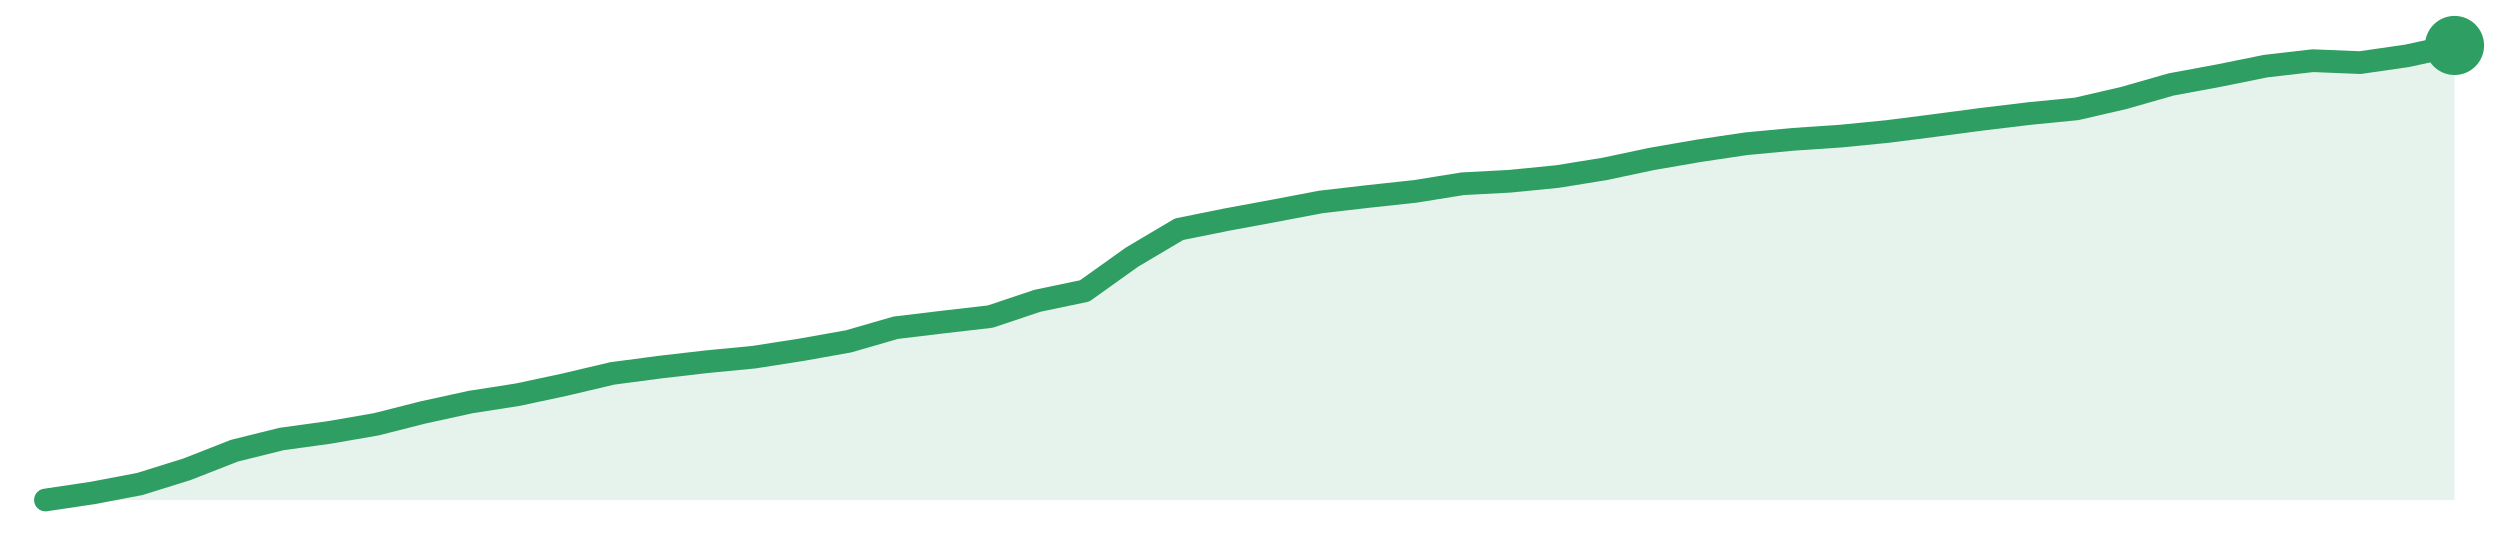
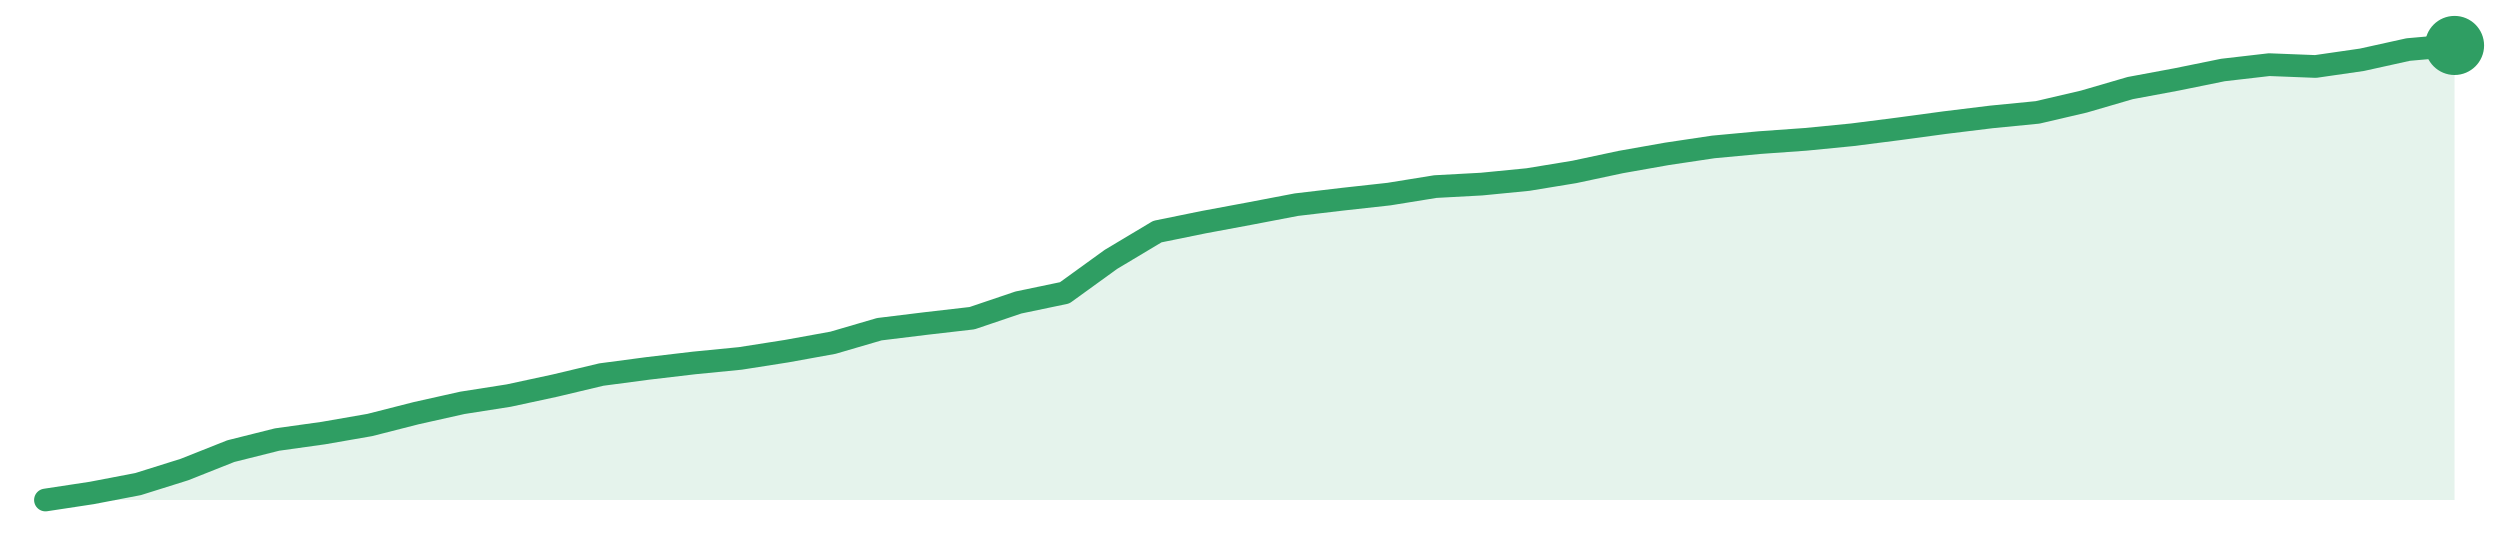
<svg xmlns="http://www.w3.org/2000/svg" width="220" height="48" viewBox="0 0 220 48" role="img" aria-label="trend">
-   <path d="M4.0,44.0 L4.0,44.0 L8.16,43.38 L12.31,42.59 L16.47,41.29 L20.63,39.66 L24.78,38.63 L28.94,38.06 L33.1,37.34 L37.25,36.29 L41.41,35.38 L45.57,34.73 L49.73,33.84 L53.88,32.86 L58.04,32.31 L62.2,31.83 L66.35,31.43 L70.51,30.78 L74.67,30.04 L78.82,28.84 L82.98,28.34 L87.14,27.86 L91.29,26.47 L95.45,25.6 L99.61,22.63 L103.76,20.17 L107.92,19.33 L112.08,18.56 L116.24,17.77 L120.39,17.29 L124.55,16.84 L128.71,16.17 L132.86,15.95 L137.02,15.54 L141.18,14.87 L145.33,13.99 L149.49,13.27 L153.65,12.65 L157.8,12.26 L161.96,11.98 L166.12,11.57 L170.27,11.04 L174.43,10.49 L178.59,9.99 L182.75,9.58 L186.9,8.62 L191.06,7.43 L195.22,6.66 L199.37,5.82 L203.53,5.34 L207.69,5.51 L211.84,4.91 L216.0,4.0 L216.0,44.0 Z" fill="#2f9e631f" />
-   <path d="M4.0,44.0 L8.16,43.38 L12.31,42.59 L16.47,41.29 L20.63,39.66 L24.78,38.63 L28.94,38.06 L33.1,37.34 L37.25,36.29 L41.41,35.38 L45.57,34.73 L49.73,33.84 L53.88,32.86 L58.04,32.31 L62.2,31.83 L66.35,31.43 L70.51,30.78 L74.67,30.04 L78.82,28.84 L82.98,28.34 L87.14,27.86 L91.29,26.47 L95.45,25.6 L99.61,22.63 L103.76,20.17 L107.92,19.33 L112.08,18.56 L116.24,17.77 L120.39,17.29 L124.55,16.84 L128.71,16.17 L132.86,15.95 L137.02,15.54 L141.18,14.87 L145.33,13.99 L149.49,13.27 L153.65,12.65 L157.8,12.26 L161.96,11.98 L166.12,11.57 L170.27,11.04 L174.43,10.49 L178.59,9.99 L182.75,9.58 L186.9,8.62 L191.06,7.43 L195.22,6.66 L199.37,5.82 L203.53,5.34 L207.69,5.51 L211.84,4.91 L216.0,4.0" fill="none" stroke="#2f9e63" stroke-width="2" stroke-linejoin="round" stroke-linecap="round" />
+   <path d="M4.0,44.0 L4.0,44.0 L8.08,43.38 L12.15,42.6 L16.23,41.32 L20.31,39.7 L24.38,38.68 L28.46,38.11 L32.54,37.4 L36.62,36.36 L40.69,35.45 L44.77,34.81 L48.85,33.93 L52.92,32.96 L57.0,32.42 L61.08,31.94 L65.15,31.54 L69.23,30.9 L73.31,30.16 L77.38,28.97 L81.46,28.47 L85.54,28.0 L89.62,26.62 L93.69,25.77 L97.77,22.82 L101.85,20.38 L105.92,19.55 L110.0,18.79 L114.08,18.01 L118.15,17.53 L122.23,17.08 L126.31,16.42 L130.38,16.2 L134.46,15.8 L138.54,15.13 L142.62,14.26 L146.69,13.54 L150.77,12.93 L154.85,12.55 L158.92,12.26 L163.0,11.86 L167.08,11.34 L171.15,10.79 L175.23,10.29 L179.31,9.89 L183.38,8.94 L187.46,7.75 L191.54,6.99 L195.62,6.16 L199.69,5.69 L203.77,5.85 L207.85,5.26 L211.92,4.36 L216.0,4.0 L216.0,44.0 Z" fill="#2f9e631f" />
+   <path d="M4.0,44.0 L8.08,43.38 L12.15,42.6 L16.23,41.32 L20.31,39.7 L24.38,38.68 L28.46,38.11 L32.54,37.4 L36.62,36.36 L40.69,35.45 L44.77,34.81 L48.85,33.93 L52.92,32.96 L57.0,32.42 L61.08,31.94 L65.15,31.54 L69.23,30.9 L73.31,30.16 L77.38,28.97 L81.46,28.47 L85.54,28.0 L89.62,26.62 L93.69,25.77 L97.77,22.82 L101.85,20.38 L105.92,19.55 L110.0,18.79 L114.08,18.01 L118.15,17.53 L122.23,17.08 L126.31,16.42 L130.38,16.2 L134.46,15.8 L138.54,15.13 L142.62,14.26 L146.69,13.54 L150.77,12.93 L154.85,12.55 L158.92,12.26 L163.0,11.86 L167.08,11.34 L171.15,10.79 L175.23,10.29 L179.31,9.89 L183.38,8.94 L187.46,7.75 L191.54,6.99 L195.62,6.16 L199.69,5.69 L203.77,5.85 L207.85,5.26 L211.92,4.36 L216.0,4.0" fill="none" stroke="#2f9e63" stroke-width="2" stroke-linejoin="round" stroke-linecap="round" />
  <circle cx="216.0" cy="4.0" r="2.6" fill="#2f9e63" />
</svg>
